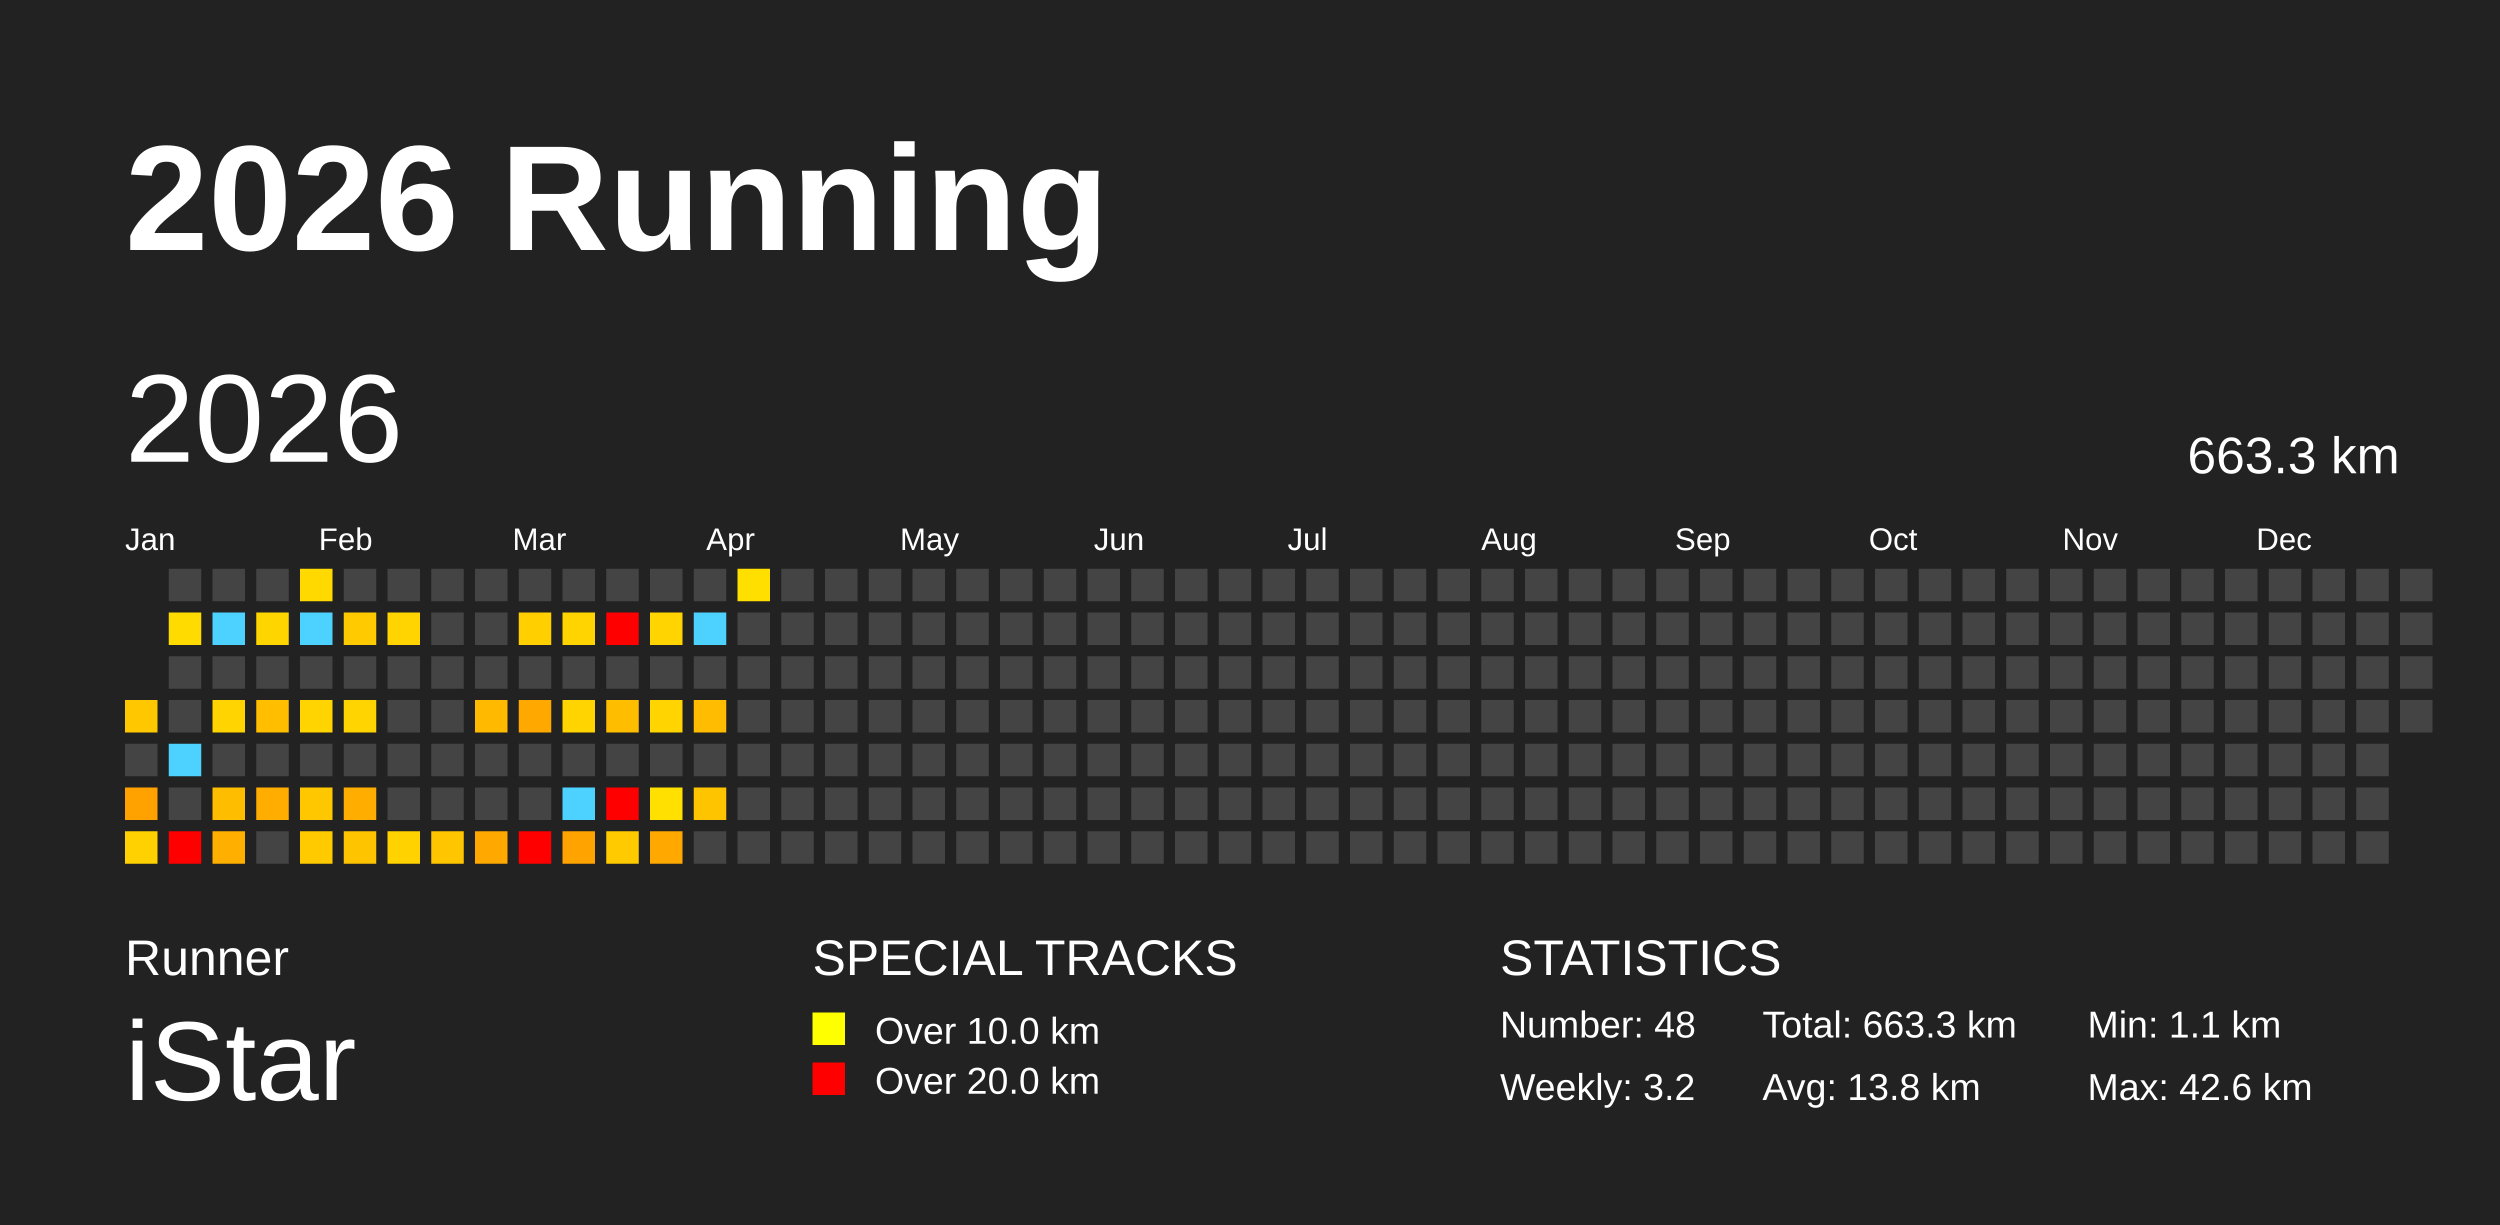
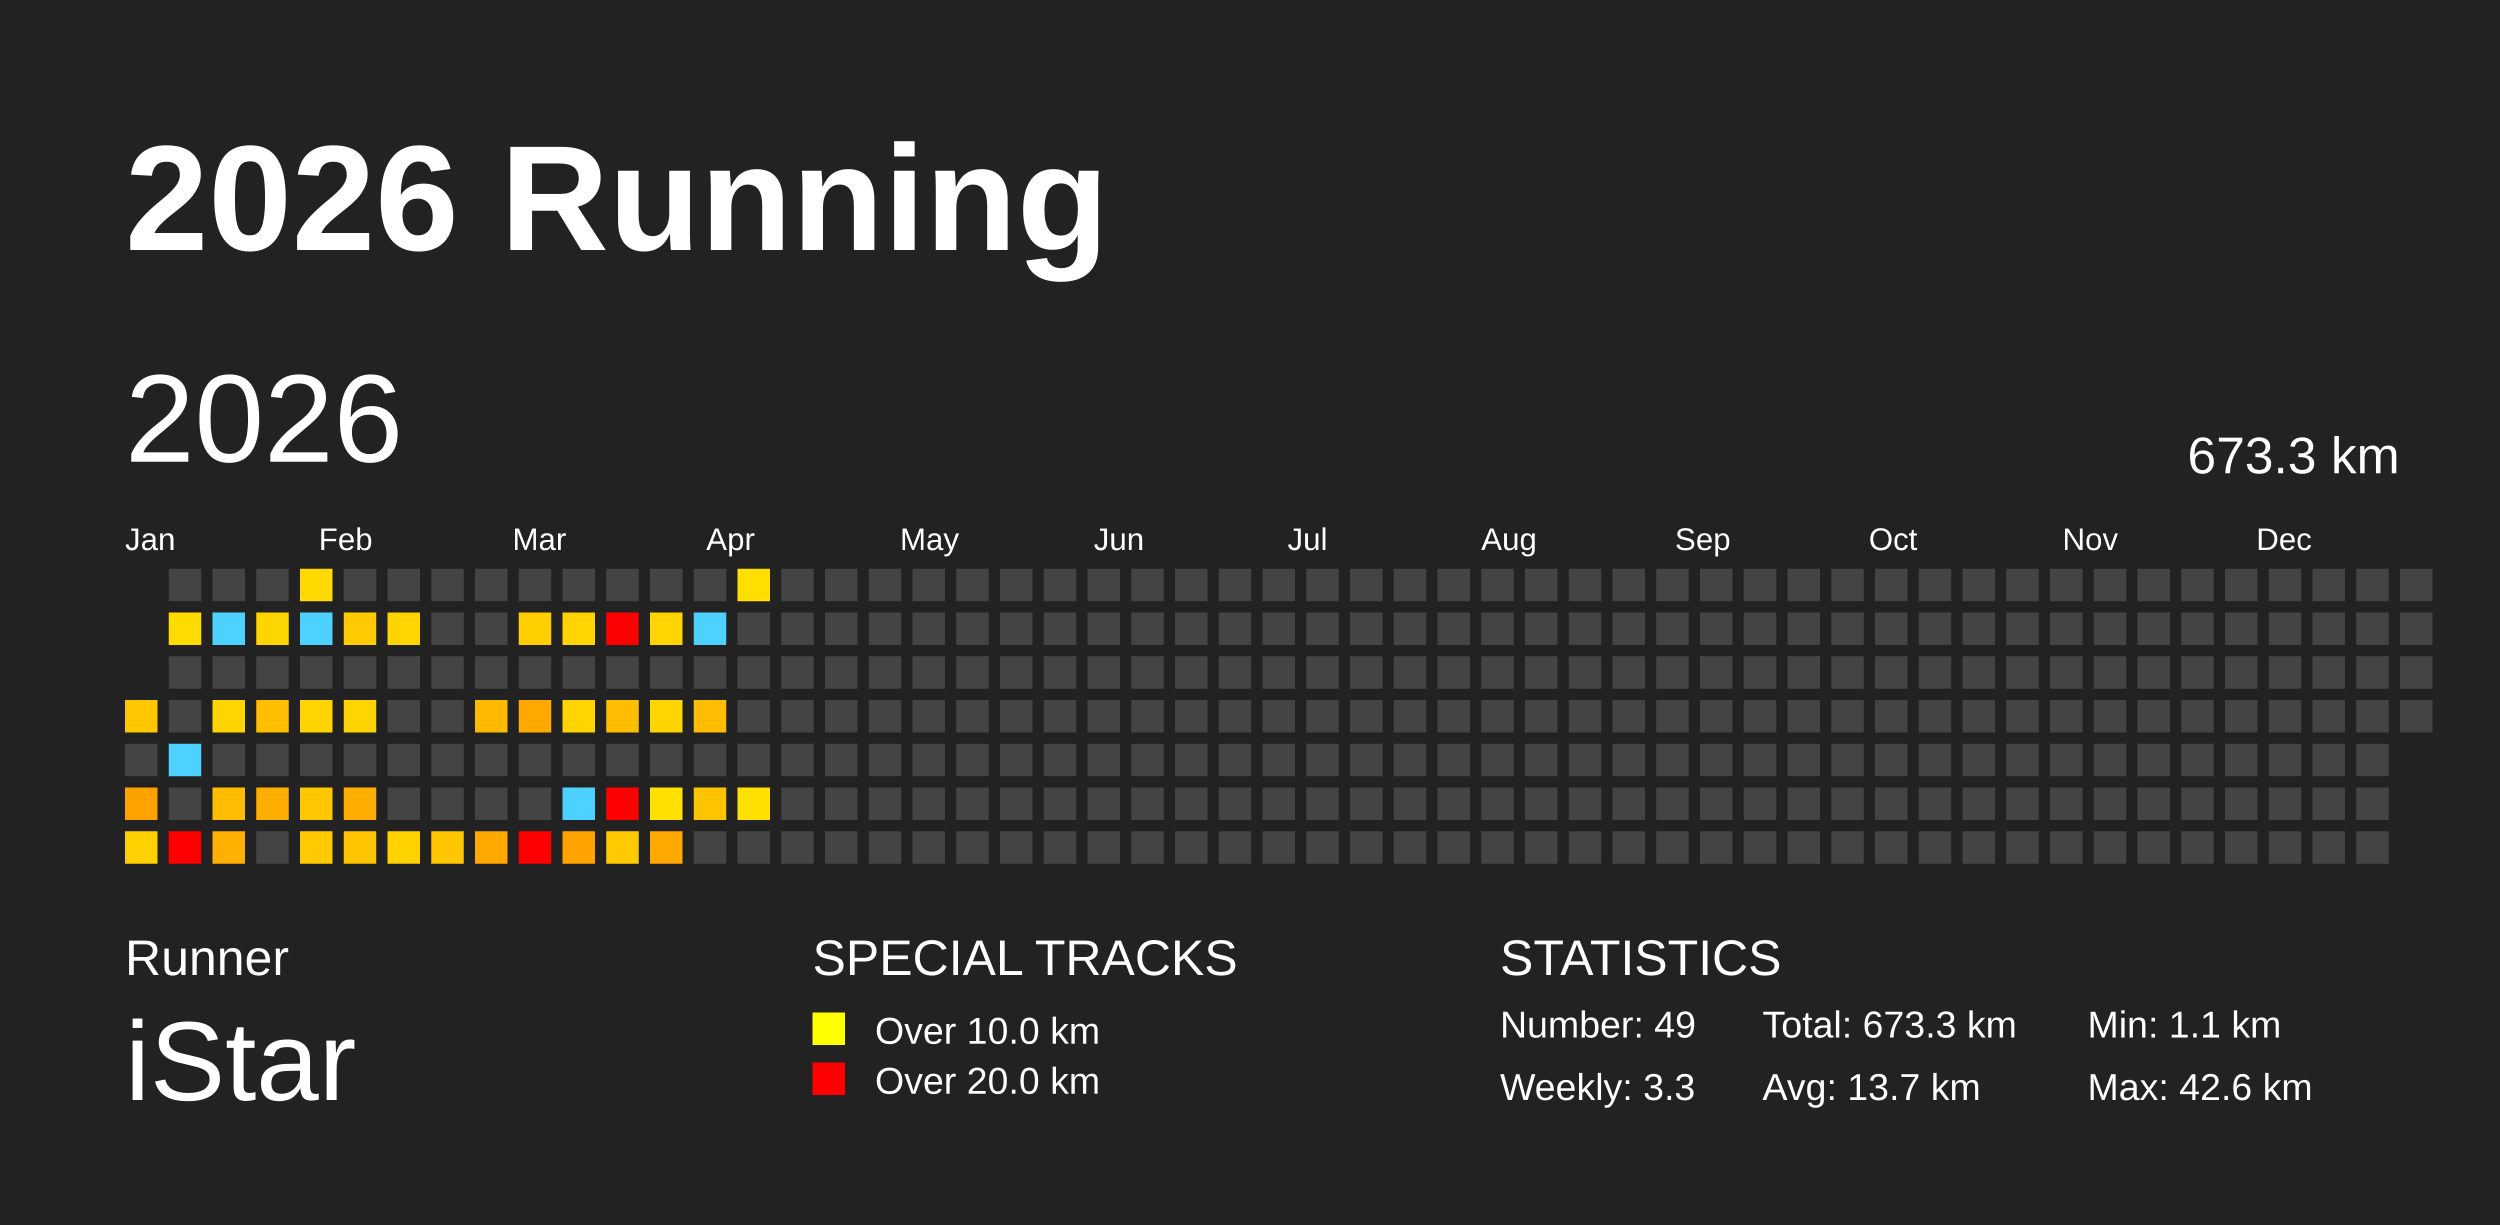
<svg xmlns="http://www.w3.org/2000/svg" baseProfile="full" height="98mm" version="1.1" viewBox="0,0,200,98" width="200mm">
  <defs />
  <rect fill="#222222" height="98" width="200" x="0" y="0" />
  <text fill="#FFFFFF" style="font-size:12px; font-family:Arial; font-weight:bold;" x="10" y="20">2026 Running</text>
  <text fill="#FFFFFF" style="font-size:4px; font-family:Arial" x="10" y="78">Runner</text>
  <text fill="#FFFFFF" style="font-size:9px; font-family:Arial" x="10" y="88">iStar</text>
  <text fill="#FFFFFF" style="font-size:4px; font-family:Arial" x="65" y="78">SPECIAL TRACKS</text>
  <rect fill="yellow" height="2.6" width="2.6" x="65" y="81" />
  <text fill="#FFFFFF" style="font-size:3px; font-family:Arial" x="70" y="83.5">Over 10.0 km</text>
  <rect fill="red" height="2.6" width="2.6" x="65" y="85" />
  <text fill="#FFFFFF" style="font-size:3px; font-family:Arial" x="70" y="87.5">Over 20.0 km</text>
  <text fill="#FFFFFF" style="font-size:4px; font-family:Arial" x="120" y="78">STATISTICS</text>
-   <text fill="#FFFFFF" style="font-size:3px; font-family:Arial" x="120" y="83">Number: 48</text>
-   <text fill="#FFFFFF" style="font-size:3px; font-family:Arial" x="120" y="88">Weekly: 3.2</text>
-   <text fill="#FFFFFF" style="font-size:3px; font-family:Arial" x="141" y="83">Total: 663.3 km</text>
-   <text fill="#FFFFFF" style="font-size:3px; font-family:Arial" x="141" y="88">Avg: 13.8 km</text>
+   <text fill="#FFFFFF" style="font-size:3px; font-family:Arial" x="120" y="83">Number: 49</text>
+   <text fill="#FFFFFF" style="font-size:3px; font-family:Arial" x="120" y="88">Weekly: 3.3</text>
+   <text fill="#FFFFFF" style="font-size:3px; font-family:Arial" x="141" y="83">Total: 673.3 km</text>
+   <text fill="#FFFFFF" style="font-size:3px; font-family:Arial" x="141" y="88">Avg: 13.7 km</text>
  <text fill="#FFFFFF" style="font-size:3px; font-family:Arial" x="167" y="83">Min: 1.1 km</text>
  <text fill="#FFFFFF" style="font-size:3px; font-family:Arial" x="167" y="88">Max: 42.6 km</text>
  <text dominant-baseline="hanging" fill="#FFFFFF" style="font-size:10.0px; font-family:Arial;" x="10" y="30">2026</text>
-   <text dominant-baseline="hanging" fill="#FFFFFF" style="font-size:4.125px; font-family:Arial;" x="175" y="35">663.3 km</text>
+   <text dominant-baseline="hanging" fill="#FFFFFF" style="font-size:4.125px; font-family:Arial;" x="175" y="35">673.3 km</text>
  <text fill="#FFFFFF" style="font-size:2.5px; font-family:Arial" x="10.0" y="44">Jan</text>
  <text fill="#FFFFFF" style="font-size:2.5px; font-family:Arial" x="25.5" y="44">Feb</text>
  <text fill="#FFFFFF" style="font-size:2.5px; font-family:Arial" x="41.0" y="44">Mar</text>
  <text fill="#FFFFFF" style="font-size:2.5px; font-family:Arial" x="56.5" y="44">Apr</text>
  <text fill="#FFFFFF" style="font-size:2.5px; font-family:Arial" x="72.0" y="44">May</text>
  <text fill="#FFFFFF" style="font-size:2.5px; font-family:Arial" x="87.5" y="44">Jun</text>
  <text fill="#FFFFFF" style="font-size:2.5px; font-family:Arial" x="103.0" y="44">Jul</text>
  <text fill="#FFFFFF" style="font-size:2.5px; font-family:Arial" x="118.5" y="44">Aug</text>
  <text fill="#FFFFFF" style="font-size:2.5px; font-family:Arial" x="134.0" y="44">Sep</text>
  <text fill="#FFFFFF" style="font-size:2.5px; font-family:Arial" x="149.5" y="44">Oct</text>
  <text fill="#FFFFFF" style="font-size:2.5px; font-family:Arial" x="165.0" y="44">Nov</text>
  <text fill="#FFFFFF" style="font-size:2.5px; font-family:Arial" x="180.5" y="44">Dec</text>
  <rect fill="#ffc700" height="2.6" width="2.6" x="10.0" y="56.0" />
  <rect fill="#444444" height="2.6" width="2.6" x="10.0" y="59.5" />
  <rect fill="#ffa200" height="2.6" width="2.6" x="10.0" y="63.0" />
  <rect fill="#ffd100" height="2.6" width="2.6" x="10.0" y="66.5" />
  <rect fill="#444444" height="2.6" width="2.6" x="13.5" y="45.5" />
  <rect fill="#ffdb00" height="2.6" width="2.6" x="13.5" y="49.0" />
  <rect fill="#444444" height="2.6" width="2.6" x="13.5" y="52.5" />
  <rect fill="#444444" height="2.6" width="2.6" x="13.5" y="56.0" />
  <rect fill="#4dd2ff" height="2.6" width="2.6" x="13.5" y="59.5" />
  <rect fill="#444444" height="2.6" width="2.6" x="13.5" y="63.0" />
  <rect fill="red" height="2.6" width="2.6" x="13.5" y="66.5" />
  <rect fill="#444444" height="2.6" width="2.6" x="17.0" y="45.5" />
  <rect fill="#4dd2ff" height="2.6" width="2.6" x="17.0" y="49.0" />
  <rect fill="#444444" height="2.6" width="2.6" x="17.0" y="52.5" />
  <rect fill="#ffd400" height="2.6" width="2.6" x="17.0" y="56.0" />
  <rect fill="#444444" height="2.6" width="2.6" x="17.0" y="59.5" />
  <rect fill="#ffbd00" height="2.6" width="2.6" x="17.0" y="63.0" />
  <rect fill="#ffaf00" height="2.6" width="2.6" x="17.0" y="66.5" />
  <rect fill="#444444" height="2.6" width="2.6" x="20.5" y="45.5" />
  <rect fill="#ffd500" height="2.6" width="2.6" x="20.5" y="49.0" />
  <rect fill="#444444" height="2.6" width="2.6" x="20.5" y="52.5" />
  <rect fill="#ffbe00" height="2.6" width="2.6" x="20.5" y="56.0" />
  <rect fill="#444444" height="2.6" width="2.6" x="20.5" y="59.5" />
  <rect fill="#ffad00" height="2.6" width="2.6" x="20.5" y="63.0" />
  <rect fill="#444444" height="2.6" width="2.6" x="20.5" y="66.5" />
  <rect fill="#ffd900" height="2.6" width="2.6" x="24.0" y="45.5" />
  <rect fill="#4dd2ff" height="2.6" width="2.6" x="24.0" y="49.0" />
  <rect fill="#444444" height="2.6" width="2.6" x="24.0" y="52.5" />
  <rect fill="#ffd400" height="2.6" width="2.6" x="24.0" y="56.0" />
  <rect fill="#444444" height="2.6" width="2.6" x="24.0" y="59.5" />
  <rect fill="#ffc700" height="2.6" width="2.6" x="24.0" y="63.0" />
  <rect fill="#ffcb00" height="2.6" width="2.6" x="24.0" y="66.5" />
  <rect fill="#444444" height="2.6" width="2.6" x="27.5" y="45.5" />
  <rect fill="#ffcb00" height="2.6" width="2.6" x="27.5" y="49.0" />
  <rect fill="#444444" height="2.6" width="2.6" x="27.5" y="52.5" />
  <rect fill="#ffd400" height="2.6" width="2.6" x="27.5" y="56.0" />
  <rect fill="#444444" height="2.6" width="2.6" x="27.5" y="59.5" />
  <rect fill="#ffae00" height="2.6" width="2.6" x="27.5" y="63.0" />
  <rect fill="#ffc400" height="2.6" width="2.6" x="27.5" y="66.5" />
  <rect fill="#444444" height="2.6" width="2.6" x="31.0" y="45.5" />
  <rect fill="#ffd400" height="2.6" width="2.6" x="31.0" y="49.0" />
  <rect fill="#444444" height="2.6" width="2.6" x="31.0" y="52.5" />
  <rect fill="#444444" height="2.6" width="2.6" x="31.0" y="56.0" />
  <rect fill="#444444" height="2.6" width="2.6" x="31.0" y="59.5" />
  <rect fill="#444444" height="2.6" width="2.6" x="31.0" y="63.0" />
  <rect fill="#ffd200" height="2.6" width="2.6" x="31.0" y="66.5" />
  <rect fill="#444444" height="2.6" width="2.6" x="34.5" y="45.5" />
  <rect fill="#444444" height="2.6" width="2.6" x="34.5" y="49.0" />
  <rect fill="#444444" height="2.6" width="2.6" x="34.5" y="52.5" />
  <rect fill="#444444" height="2.6" width="2.6" x="34.5" y="56.0" />
  <rect fill="#444444" height="2.6" width="2.6" x="34.5" y="59.5" />
  <rect fill="#444444" height="2.6" width="2.6" x="34.5" y="63.0" />
  <rect fill="#ffc600" height="2.6" width="2.6" x="34.5" y="66.5" />
  <rect fill="#444444" height="2.6" width="2.6" x="38.0" y="45.5" />
  <rect fill="#444444" height="2.6" width="2.6" x="38.0" y="49.0" />
  <rect fill="#444444" height="2.6" width="2.6" x="38.0" y="52.5" />
  <rect fill="#ffba00" height="2.6" width="2.6" x="38.0" y="56.0" />
  <rect fill="#444444" height="2.6" width="2.6" x="38.0" y="59.5" />
  <rect fill="#444444" height="2.6" width="2.6" x="38.0" y="63.0" />
  <rect fill="#ffa800" height="2.6" width="2.6" x="38.0" y="66.5" />
  <rect fill="#444444" height="2.6" width="2.6" x="41.5" y="45.5" />
  <rect fill="#ffcf00" height="2.6" width="2.6" x="41.5" y="49.0" />
  <rect fill="#444444" height="2.6" width="2.6" x="41.5" y="52.5" />
  <rect fill="#ffa800" height="2.6" width="2.6" x="41.5" y="56.0" />
  <rect fill="#444444" height="2.6" width="2.6" x="41.5" y="59.5" />
  <rect fill="#444444" height="2.6" width="2.6" x="41.5" y="63.0" />
  <rect fill="red" height="2.6" width="2.6" x="41.5" y="66.5" />
  <rect fill="#444444" height="2.6" width="2.6" x="45.0" y="45.5" />
  <rect fill="#ffd400" height="2.6" width="2.6" x="45.0" y="49.0" />
  <rect fill="#444444" height="2.6" width="2.6" x="45.0" y="52.5" />
  <rect fill="#ffd400" height="2.6" width="2.6" x="45.0" y="56.0" />
  <rect fill="#444444" height="2.6" width="2.6" x="45.0" y="59.5" />
  <rect fill="#4dd2ff" height="2.6" width="2.6" x="45.0" y="63.0" />
  <rect fill="#ffa300" height="2.6" width="2.6" x="45.0" y="66.5" />
  <rect fill="#444444" height="2.6" width="2.6" x="48.5" y="45.5" />
  <rect fill="red" height="2.6" width="2.6" x="48.5" y="49.0" />
  <rect fill="#444444" height="2.6" width="2.6" x="48.5" y="52.5" />
  <rect fill="#ffbd00" height="2.6" width="2.6" x="48.5" y="56.0" />
  <rect fill="#444444" height="2.6" width="2.6" x="48.5" y="59.5" />
  <rect fill="red" height="2.6" width="2.6" x="48.5" y="63.0" />
  <rect fill="#ffcb00" height="2.6" width="2.6" x="48.5" y="66.5" />
  <rect fill="#444444" height="2.6" width="2.6" x="52.0" y="45.5" />
  <rect fill="#ffd400" height="2.6" width="2.6" x="52.0" y="49.0" />
  <rect fill="#444444" height="2.6" width="2.6" x="52.0" y="52.5" />
  <rect fill="#ffd400" height="2.6" width="2.6" x="52.0" y="56.0" />
  <rect fill="#444444" height="2.6" width="2.6" x="52.0" y="59.5" />
  <rect fill="#ffe000" height="2.6" width="2.6" x="52.0" y="63.0" />
  <rect fill="#ffa800" height="2.6" width="2.6" x="52.0" y="66.5" />
  <rect fill="#444444" height="2.6" width="2.6" x="55.5" y="45.5" />
  <rect fill="#4dd2ff" height="2.6" width="2.6" x="55.5" y="49.0" />
  <rect fill="#444444" height="2.6" width="2.6" x="55.5" y="52.5" />
  <rect fill="#ffbc00" height="2.6" width="2.6" x="55.5" y="56.0" />
  <rect fill="#444444" height="2.6" width="2.6" x="55.5" y="59.5" />
  <rect fill="#ffc400" height="2.6" width="2.6" x="55.5" y="63.0" />
  <rect fill="#444444" height="2.6" width="2.6" x="55.5" y="66.5" />
  <rect fill="#ffdf00" height="2.6" width="2.6" x="59.0" y="45.5" />
  <rect fill="#444444" height="2.6" width="2.6" x="59.0" y="49.0" />
  <rect fill="#444444" height="2.6" width="2.6" x="59.0" y="52.5" />
  <rect fill="#444444" height="2.6" width="2.6" x="59.0" y="56.0" />
  <rect fill="#444444" height="2.6" width="2.6" x="59.0" y="59.5" />
-   <rect fill="#444444" height="2.6" width="2.6" x="59.0" y="63.0" />
+   <rect fill="#ffe000" height="2.6" width="2.6" x="59.0" y="63.0" />
  <rect fill="#444444" height="2.6" width="2.6" x="59.0" y="66.5" />
  <rect fill="#444444" height="2.6" width="2.6" x="62.5" y="45.5" />
  <rect fill="#444444" height="2.6" width="2.6" x="62.5" y="49.0" />
  <rect fill="#444444" height="2.6" width="2.6" x="62.5" y="52.5" />
  <rect fill="#444444" height="2.6" width="2.6" x="62.5" y="56.0" />
  <rect fill="#444444" height="2.6" width="2.6" x="62.5" y="59.5" />
  <rect fill="#444444" height="2.6" width="2.6" x="62.5" y="63.0" />
  <rect fill="#444444" height="2.6" width="2.6" x="62.5" y="66.5" />
  <rect fill="#444444" height="2.6" width="2.6" x="66.0" y="45.5" />
  <rect fill="#444444" height="2.6" width="2.6" x="66.0" y="49.0" />
  <rect fill="#444444" height="2.6" width="2.6" x="66.0" y="52.5" />
  <rect fill="#444444" height="2.6" width="2.6" x="66.0" y="56.0" />
  <rect fill="#444444" height="2.6" width="2.6" x="66.0" y="59.5" />
  <rect fill="#444444" height="2.6" width="2.6" x="66.0" y="63.0" />
  <rect fill="#444444" height="2.6" width="2.6" x="66.0" y="66.5" />
  <rect fill="#444444" height="2.6" width="2.6" x="69.5" y="45.5" />
  <rect fill="#444444" height="2.6" width="2.6" x="69.5" y="49.0" />
  <rect fill="#444444" height="2.6" width="2.6" x="69.5" y="52.5" />
  <rect fill="#444444" height="2.6" width="2.6" x="69.5" y="56.0" />
  <rect fill="#444444" height="2.6" width="2.6" x="69.5" y="59.5" />
  <rect fill="#444444" height="2.6" width="2.6" x="69.5" y="63.0" />
  <rect fill="#444444" height="2.6" width="2.6" x="69.5" y="66.5" />
  <rect fill="#444444" height="2.6" width="2.6" x="73.0" y="45.5" />
  <rect fill="#444444" height="2.6" width="2.6" x="73.0" y="49.0" />
  <rect fill="#444444" height="2.6" width="2.6" x="73.0" y="52.5" />
  <rect fill="#444444" height="2.6" width="2.6" x="73.0" y="56.0" />
  <rect fill="#444444" height="2.6" width="2.6" x="73.0" y="59.5" />
  <rect fill="#444444" height="2.6" width="2.6" x="73.0" y="63.0" />
  <rect fill="#444444" height="2.6" width="2.6" x="73.0" y="66.5" />
  <rect fill="#444444" height="2.6" width="2.6" x="76.5" y="45.5" />
  <rect fill="#444444" height="2.6" width="2.6" x="76.5" y="49.0" />
  <rect fill="#444444" height="2.6" width="2.6" x="76.5" y="52.5" />
  <rect fill="#444444" height="2.6" width="2.6" x="76.5" y="56.0" />
  <rect fill="#444444" height="2.6" width="2.6" x="76.5" y="59.5" />
  <rect fill="#444444" height="2.6" width="2.6" x="76.5" y="63.0" />
  <rect fill="#444444" height="2.6" width="2.6" x="76.5" y="66.5" />
  <rect fill="#444444" height="2.6" width="2.6" x="80.0" y="45.5" />
  <rect fill="#444444" height="2.6" width="2.6" x="80.0" y="49.0" />
  <rect fill="#444444" height="2.6" width="2.6" x="80.0" y="52.5" />
  <rect fill="#444444" height="2.6" width="2.6" x="80.0" y="56.0" />
  <rect fill="#444444" height="2.6" width="2.6" x="80.0" y="59.5" />
  <rect fill="#444444" height="2.6" width="2.6" x="80.0" y="63.0" />
  <rect fill="#444444" height="2.6" width="2.6" x="80.0" y="66.5" />
  <rect fill="#444444" height="2.6" width="2.6" x="83.5" y="45.5" />
  <rect fill="#444444" height="2.6" width="2.6" x="83.5" y="49.0" />
  <rect fill="#444444" height="2.6" width="2.6" x="83.5" y="52.5" />
  <rect fill="#444444" height="2.6" width="2.6" x="83.5" y="56.0" />
  <rect fill="#444444" height="2.6" width="2.6" x="83.5" y="59.5" />
  <rect fill="#444444" height="2.6" width="2.6" x="83.5" y="63.0" />
  <rect fill="#444444" height="2.6" width="2.6" x="83.5" y="66.5" />
  <rect fill="#444444" height="2.6" width="2.6" x="87.0" y="45.5" />
  <rect fill="#444444" height="2.6" width="2.6" x="87.0" y="49.0" />
  <rect fill="#444444" height="2.6" width="2.6" x="87.0" y="52.5" />
  <rect fill="#444444" height="2.6" width="2.6" x="87.0" y="56.0" />
  <rect fill="#444444" height="2.6" width="2.6" x="87.0" y="59.5" />
  <rect fill="#444444" height="2.6" width="2.6" x="87.0" y="63.0" />
  <rect fill="#444444" height="2.6" width="2.6" x="87.0" y="66.5" />
  <rect fill="#444444" height="2.6" width="2.6" x="90.5" y="45.5" />
  <rect fill="#444444" height="2.6" width="2.6" x="90.5" y="49.0" />
  <rect fill="#444444" height="2.6" width="2.6" x="90.5" y="52.5" />
  <rect fill="#444444" height="2.6" width="2.6" x="90.5" y="56.0" />
  <rect fill="#444444" height="2.6" width="2.6" x="90.5" y="59.5" />
  <rect fill="#444444" height="2.6" width="2.6" x="90.5" y="63.0" />
  <rect fill="#444444" height="2.6" width="2.6" x="90.5" y="66.5" />
  <rect fill="#444444" height="2.6" width="2.6" x="94.0" y="45.5" />
  <rect fill="#444444" height="2.6" width="2.6" x="94.0" y="49.0" />
  <rect fill="#444444" height="2.6" width="2.6" x="94.0" y="52.5" />
  <rect fill="#444444" height="2.6" width="2.6" x="94.0" y="56.0" />
  <rect fill="#444444" height="2.6" width="2.6" x="94.0" y="59.5" />
  <rect fill="#444444" height="2.6" width="2.6" x="94.0" y="63.0" />
  <rect fill="#444444" height="2.6" width="2.6" x="94.0" y="66.5" />
  <rect fill="#444444" height="2.6" width="2.6" x="97.5" y="45.5" />
  <rect fill="#444444" height="2.6" width="2.6" x="97.5" y="49.0" />
  <rect fill="#444444" height="2.6" width="2.6" x="97.5" y="52.5" />
  <rect fill="#444444" height="2.6" width="2.6" x="97.5" y="56.0" />
  <rect fill="#444444" height="2.6" width="2.6" x="97.5" y="59.5" />
  <rect fill="#444444" height="2.6" width="2.6" x="97.5" y="63.0" />
  <rect fill="#444444" height="2.6" width="2.6" x="97.5" y="66.5" />
  <rect fill="#444444" height="2.6" width="2.6" x="101.0" y="45.5" />
  <rect fill="#444444" height="2.6" width="2.6" x="101.0" y="49.0" />
  <rect fill="#444444" height="2.6" width="2.6" x="101.0" y="52.5" />
  <rect fill="#444444" height="2.6" width="2.6" x="101.0" y="56.0" />
  <rect fill="#444444" height="2.6" width="2.6" x="101.0" y="59.5" />
  <rect fill="#444444" height="2.6" width="2.6" x="101.0" y="63.0" />
  <rect fill="#444444" height="2.6" width="2.6" x="101.0" y="66.5" />
  <rect fill="#444444" height="2.6" width="2.6" x="104.5" y="45.5" />
  <rect fill="#444444" height="2.6" width="2.6" x="104.5" y="49.0" />
  <rect fill="#444444" height="2.6" width="2.6" x="104.5" y="52.5" />
  <rect fill="#444444" height="2.6" width="2.6" x="104.5" y="56.0" />
  <rect fill="#444444" height="2.6" width="2.6" x="104.5" y="59.5" />
  <rect fill="#444444" height="2.6" width="2.6" x="104.5" y="63.0" />
  <rect fill="#444444" height="2.6" width="2.6" x="104.5" y="66.5" />
  <rect fill="#444444" height="2.6" width="2.6" x="108.0" y="45.5" />
  <rect fill="#444444" height="2.6" width="2.6" x="108.0" y="49.0" />
  <rect fill="#444444" height="2.6" width="2.6" x="108.0" y="52.5" />
  <rect fill="#444444" height="2.6" width="2.6" x="108.0" y="56.0" />
  <rect fill="#444444" height="2.6" width="2.6" x="108.0" y="59.5" />
  <rect fill="#444444" height="2.6" width="2.6" x="108.0" y="63.0" />
  <rect fill="#444444" height="2.6" width="2.6" x="108.0" y="66.5" />
  <rect fill="#444444" height="2.6" width="2.6" x="111.5" y="45.5" />
  <rect fill="#444444" height="2.6" width="2.6" x="111.5" y="49.0" />
  <rect fill="#444444" height="2.6" width="2.6" x="111.5" y="52.5" />
  <rect fill="#444444" height="2.6" width="2.6" x="111.5" y="56.0" />
  <rect fill="#444444" height="2.6" width="2.6" x="111.5" y="59.5" />
  <rect fill="#444444" height="2.6" width="2.6" x="111.5" y="63.0" />
  <rect fill="#444444" height="2.6" width="2.6" x="111.5" y="66.5" />
  <rect fill="#444444" height="2.6" width="2.6" x="115.0" y="45.5" />
  <rect fill="#444444" height="2.6" width="2.6" x="115.0" y="49.0" />
  <rect fill="#444444" height="2.6" width="2.6" x="115.0" y="52.5" />
  <rect fill="#444444" height="2.6" width="2.6" x="115.0" y="56.0" />
  <rect fill="#444444" height="2.6" width="2.6" x="115.0" y="59.5" />
  <rect fill="#444444" height="2.6" width="2.6" x="115.0" y="63.0" />
  <rect fill="#444444" height="2.6" width="2.6" x="115.0" y="66.5" />
  <rect fill="#444444" height="2.6" width="2.6" x="118.5" y="45.5" />
  <rect fill="#444444" height="2.6" width="2.6" x="118.5" y="49.0" />
  <rect fill="#444444" height="2.6" width="2.6" x="118.5" y="52.5" />
  <rect fill="#444444" height="2.6" width="2.6" x="118.5" y="56.0" />
  <rect fill="#444444" height="2.6" width="2.6" x="118.5" y="59.5" />
  <rect fill="#444444" height="2.6" width="2.6" x="118.5" y="63.0" />
  <rect fill="#444444" height="2.6" width="2.6" x="118.5" y="66.5" />
  <rect fill="#444444" height="2.6" width="2.6" x="122.0" y="45.5" />
  <rect fill="#444444" height="2.6" width="2.6" x="122.0" y="49.0" />
  <rect fill="#444444" height="2.6" width="2.6" x="122.0" y="52.5" />
  <rect fill="#444444" height="2.6" width="2.6" x="122.0" y="56.0" />
  <rect fill="#444444" height="2.6" width="2.6" x="122.0" y="59.5" />
  <rect fill="#444444" height="2.6" width="2.6" x="122.0" y="63.0" />
  <rect fill="#444444" height="2.6" width="2.6" x="122.0" y="66.5" />
  <rect fill="#444444" height="2.6" width="2.6" x="125.5" y="45.5" />
  <rect fill="#444444" height="2.6" width="2.6" x="125.5" y="49.0" />
  <rect fill="#444444" height="2.6" width="2.6" x="125.5" y="52.5" />
  <rect fill="#444444" height="2.6" width="2.6" x="125.5" y="56.0" />
  <rect fill="#444444" height="2.6" width="2.6" x="125.5" y="59.5" />
  <rect fill="#444444" height="2.6" width="2.6" x="125.5" y="63.0" />
  <rect fill="#444444" height="2.6" width="2.6" x="125.5" y="66.5" />
  <rect fill="#444444" height="2.6" width="2.6" x="129.0" y="45.5" />
  <rect fill="#444444" height="2.6" width="2.6" x="129.0" y="49.0" />
  <rect fill="#444444" height="2.6" width="2.6" x="129.0" y="52.5" />
  <rect fill="#444444" height="2.6" width="2.6" x="129.0" y="56.0" />
  <rect fill="#444444" height="2.6" width="2.6" x="129.0" y="59.5" />
  <rect fill="#444444" height="2.6" width="2.6" x="129.0" y="63.0" />
  <rect fill="#444444" height="2.6" width="2.6" x="129.0" y="66.5" />
  <rect fill="#444444" height="2.6" width="2.6" x="132.5" y="45.5" />
  <rect fill="#444444" height="2.6" width="2.6" x="132.5" y="49.0" />
  <rect fill="#444444" height="2.6" width="2.6" x="132.5" y="52.5" />
  <rect fill="#444444" height="2.6" width="2.6" x="132.5" y="56.0" />
  <rect fill="#444444" height="2.6" width="2.6" x="132.5" y="59.5" />
  <rect fill="#444444" height="2.6" width="2.6" x="132.5" y="63.0" />
  <rect fill="#444444" height="2.6" width="2.6" x="132.5" y="66.5" />
  <rect fill="#444444" height="2.6" width="2.6" x="136.0" y="45.5" />
  <rect fill="#444444" height="2.6" width="2.6" x="136.0" y="49.0" />
  <rect fill="#444444" height="2.6" width="2.6" x="136.0" y="52.5" />
  <rect fill="#444444" height="2.6" width="2.6" x="136.0" y="56.0" />
  <rect fill="#444444" height="2.6" width="2.6" x="136.0" y="59.5" />
  <rect fill="#444444" height="2.6" width="2.6" x="136.0" y="63.0" />
  <rect fill="#444444" height="2.6" width="2.6" x="136.0" y="66.5" />
  <rect fill="#444444" height="2.6" width="2.6" x="139.5" y="45.5" />
  <rect fill="#444444" height="2.6" width="2.6" x="139.5" y="49.0" />
  <rect fill="#444444" height="2.6" width="2.6" x="139.5" y="52.5" />
  <rect fill="#444444" height="2.6" width="2.6" x="139.5" y="56.0" />
  <rect fill="#444444" height="2.6" width="2.6" x="139.5" y="59.5" />
  <rect fill="#444444" height="2.6" width="2.6" x="139.5" y="63.0" />
  <rect fill="#444444" height="2.6" width="2.6" x="139.5" y="66.5" />
  <rect fill="#444444" height="2.6" width="2.6" x="143.0" y="45.5" />
  <rect fill="#444444" height="2.6" width="2.6" x="143.0" y="49.0" />
  <rect fill="#444444" height="2.6" width="2.6" x="143.0" y="52.5" />
  <rect fill="#444444" height="2.6" width="2.6" x="143.0" y="56.0" />
  <rect fill="#444444" height="2.6" width="2.6" x="143.0" y="59.5" />
  <rect fill="#444444" height="2.6" width="2.6" x="143.0" y="63.0" />
  <rect fill="#444444" height="2.6" width="2.6" x="143.0" y="66.5" />
  <rect fill="#444444" height="2.6" width="2.6" x="146.5" y="45.5" />
  <rect fill="#444444" height="2.6" width="2.6" x="146.5" y="49.0" />
  <rect fill="#444444" height="2.6" width="2.6" x="146.5" y="52.5" />
  <rect fill="#444444" height="2.6" width="2.6" x="146.5" y="56.0" />
  <rect fill="#444444" height="2.6" width="2.6" x="146.5" y="59.5" />
  <rect fill="#444444" height="2.6" width="2.6" x="146.5" y="63.0" />
  <rect fill="#444444" height="2.6" width="2.6" x="146.5" y="66.5" />
  <rect fill="#444444" height="2.6" width="2.6" x="150.0" y="45.5" />
  <rect fill="#444444" height="2.6" width="2.6" x="150.0" y="49.0" />
  <rect fill="#444444" height="2.6" width="2.6" x="150.0" y="52.5" />
  <rect fill="#444444" height="2.6" width="2.6" x="150.0" y="56.0" />
  <rect fill="#444444" height="2.6" width="2.6" x="150.0" y="59.5" />
  <rect fill="#444444" height="2.6" width="2.6" x="150.0" y="63.0" />
  <rect fill="#444444" height="2.6" width="2.6" x="150.0" y="66.5" />
  <rect fill="#444444" height="2.6" width="2.6" x="153.5" y="45.5" />
  <rect fill="#444444" height="2.6" width="2.6" x="153.5" y="49.0" />
  <rect fill="#444444" height="2.6" width="2.6" x="153.5" y="52.5" />
  <rect fill="#444444" height="2.6" width="2.6" x="153.5" y="56.0" />
  <rect fill="#444444" height="2.6" width="2.6" x="153.5" y="59.5" />
  <rect fill="#444444" height="2.6" width="2.6" x="153.5" y="63.0" />
  <rect fill="#444444" height="2.6" width="2.6" x="153.5" y="66.5" />
  <rect fill="#444444" height="2.6" width="2.6" x="157.0" y="45.5" />
  <rect fill="#444444" height="2.6" width="2.6" x="157.0" y="49.0" />
  <rect fill="#444444" height="2.6" width="2.6" x="157.0" y="52.5" />
  <rect fill="#444444" height="2.6" width="2.6" x="157.0" y="56.0" />
  <rect fill="#444444" height="2.6" width="2.6" x="157.0" y="59.5" />
  <rect fill="#444444" height="2.6" width="2.6" x="157.0" y="63.0" />
  <rect fill="#444444" height="2.6" width="2.6" x="157.0" y="66.5" />
  <rect fill="#444444" height="2.6" width="2.6" x="160.5" y="45.5" />
  <rect fill="#444444" height="2.6" width="2.6" x="160.5" y="49.0" />
  <rect fill="#444444" height="2.6" width="2.6" x="160.5" y="52.5" />
  <rect fill="#444444" height="2.6" width="2.6" x="160.5" y="56.0" />
  <rect fill="#444444" height="2.6" width="2.6" x="160.5" y="59.5" />
  <rect fill="#444444" height="2.6" width="2.6" x="160.5" y="63.0" />
  <rect fill="#444444" height="2.6" width="2.6" x="160.5" y="66.5" />
  <rect fill="#444444" height="2.6" width="2.6" x="164.0" y="45.5" />
  <rect fill="#444444" height="2.6" width="2.6" x="164.0" y="49.0" />
  <rect fill="#444444" height="2.6" width="2.6" x="164.0" y="52.5" />
  <rect fill="#444444" height="2.6" width="2.6" x="164.0" y="56.0" />
  <rect fill="#444444" height="2.6" width="2.6" x="164.0" y="59.5" />
  <rect fill="#444444" height="2.6" width="2.6" x="164.0" y="63.0" />
  <rect fill="#444444" height="2.6" width="2.6" x="164.0" y="66.5" />
  <rect fill="#444444" height="2.6" width="2.6" x="167.5" y="45.5" />
  <rect fill="#444444" height="2.6" width="2.6" x="167.5" y="49.0" />
  <rect fill="#444444" height="2.6" width="2.6" x="167.5" y="52.5" />
  <rect fill="#444444" height="2.6" width="2.6" x="167.5" y="56.0" />
  <rect fill="#444444" height="2.6" width="2.6" x="167.5" y="59.5" />
  <rect fill="#444444" height="2.6" width="2.6" x="167.5" y="63.0" />
  <rect fill="#444444" height="2.6" width="2.6" x="167.5" y="66.5" />
  <rect fill="#444444" height="2.6" width="2.6" x="171.0" y="45.5" />
  <rect fill="#444444" height="2.6" width="2.6" x="171.0" y="49.0" />
  <rect fill="#444444" height="2.6" width="2.6" x="171.0" y="52.5" />
  <rect fill="#444444" height="2.6" width="2.6" x="171.0" y="56.0" />
  <rect fill="#444444" height="2.6" width="2.6" x="171.0" y="59.5" />
  <rect fill="#444444" height="2.6" width="2.6" x="171.0" y="63.0" />
  <rect fill="#444444" height="2.6" width="2.6" x="171.0" y="66.5" />
  <rect fill="#444444" height="2.6" width="2.6" x="174.5" y="45.5" />
  <rect fill="#444444" height="2.6" width="2.6" x="174.5" y="49.0" />
  <rect fill="#444444" height="2.6" width="2.6" x="174.5" y="52.5" />
  <rect fill="#444444" height="2.6" width="2.6" x="174.5" y="56.0" />
  <rect fill="#444444" height="2.6" width="2.6" x="174.5" y="59.5" />
  <rect fill="#444444" height="2.6" width="2.6" x="174.5" y="63.0" />
  <rect fill="#444444" height="2.6" width="2.6" x="174.5" y="66.5" />
  <rect fill="#444444" height="2.6" width="2.6" x="178.0" y="45.5" />
  <rect fill="#444444" height="2.6" width="2.6" x="178.0" y="49.0" />
  <rect fill="#444444" height="2.6" width="2.6" x="178.0" y="52.5" />
  <rect fill="#444444" height="2.6" width="2.6" x="178.0" y="56.0" />
  <rect fill="#444444" height="2.6" width="2.6" x="178.0" y="59.5" />
  <rect fill="#444444" height="2.6" width="2.6" x="178.0" y="63.0" />
  <rect fill="#444444" height="2.6" width="2.6" x="178.0" y="66.5" />
  <rect fill="#444444" height="2.6" width="2.6" x="181.5" y="45.5" />
  <rect fill="#444444" height="2.6" width="2.6" x="181.5" y="49.0" />
  <rect fill="#444444" height="2.6" width="2.6" x="181.5" y="52.5" />
  <rect fill="#444444" height="2.6" width="2.6" x="181.5" y="56.0" />
  <rect fill="#444444" height="2.6" width="2.6" x="181.5" y="59.5" />
  <rect fill="#444444" height="2.6" width="2.6" x="181.5" y="63.0" />
  <rect fill="#444444" height="2.6" width="2.6" x="181.5" y="66.5" />
  <rect fill="#444444" height="2.6" width="2.6" x="185.0" y="45.5" />
  <rect fill="#444444" height="2.6" width="2.6" x="185.0" y="49.0" />
  <rect fill="#444444" height="2.6" width="2.6" x="185.0" y="52.5" />
  <rect fill="#444444" height="2.6" width="2.6" x="185.0" y="56.0" />
  <rect fill="#444444" height="2.6" width="2.6" x="185.0" y="59.5" />
  <rect fill="#444444" height="2.6" width="2.6" x="185.0" y="63.0" />
  <rect fill="#444444" height="2.6" width="2.6" x="185.0" y="66.5" />
  <rect fill="#444444" height="2.6" width="2.6" x="188.5" y="45.5" />
  <rect fill="#444444" height="2.6" width="2.6" x="188.5" y="49.0" />
  <rect fill="#444444" height="2.6" width="2.6" x="188.5" y="52.5" />
  <rect fill="#444444" height="2.6" width="2.6" x="188.5" y="56.0" />
  <rect fill="#444444" height="2.6" width="2.6" x="188.5" y="59.5" />
  <rect fill="#444444" height="2.6" width="2.6" x="188.5" y="63.0" />
  <rect fill="#444444" height="2.6" width="2.6" x="188.5" y="66.5" />
  <rect fill="#444444" height="2.6" width="2.6" x="192.0" y="45.5" />
  <rect fill="#444444" height="2.6" width="2.6" x="192.0" y="49.0" />
  <rect fill="#444444" height="2.6" width="2.6" x="192.0" y="52.5" />
  <rect fill="#444444" height="2.6" width="2.6" x="192.0" y="56.0" />
</svg>
